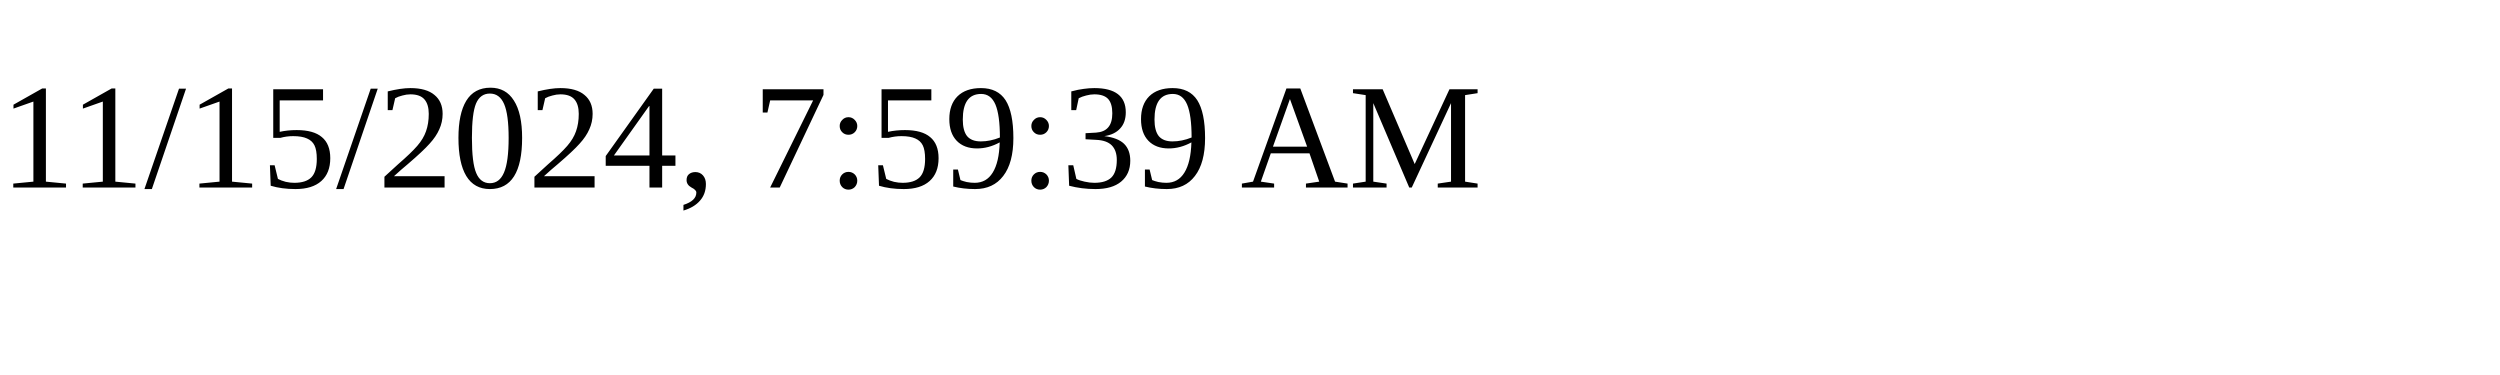
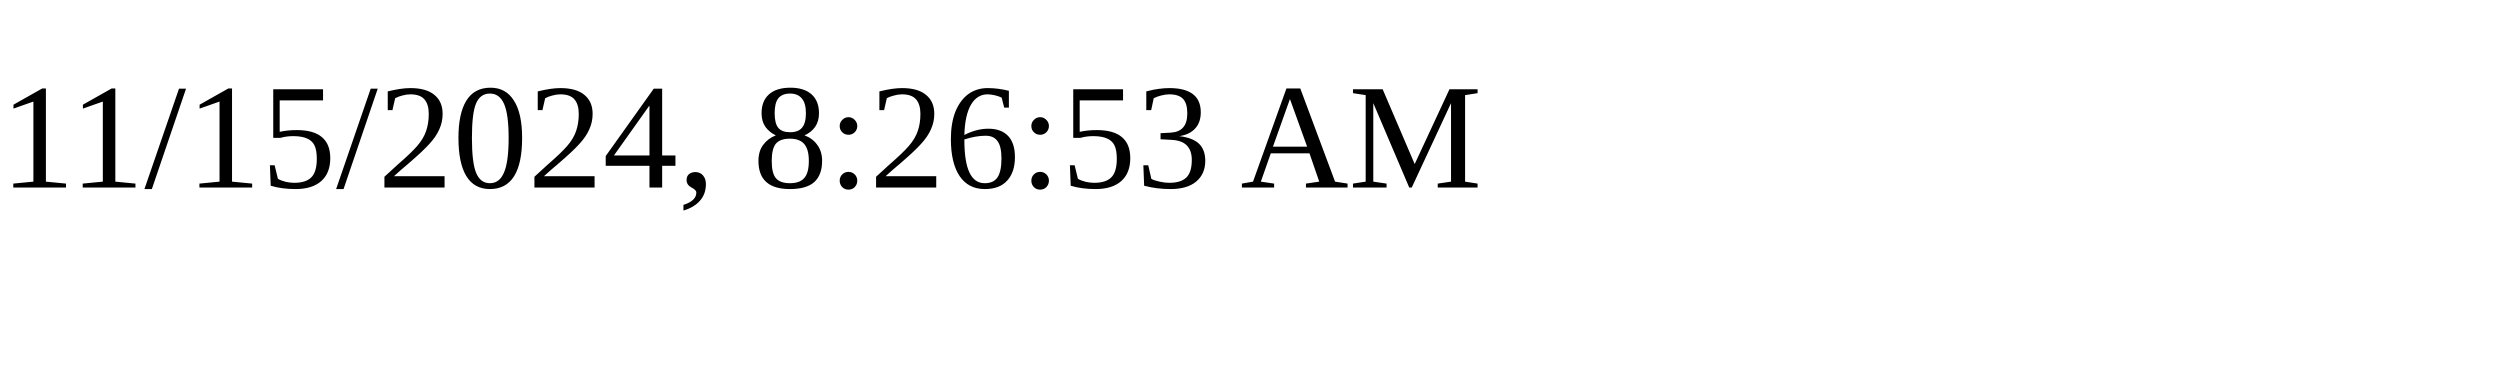
<svg xmlns="http://www.w3.org/2000/svg" height="30" width="200">
-   <text x="0" y="15">11/15/2024, 7:59:39 AM</text>
+   <text x="0" y="15">11/15/2024, 8:26:53 AM</text>
</svg>
